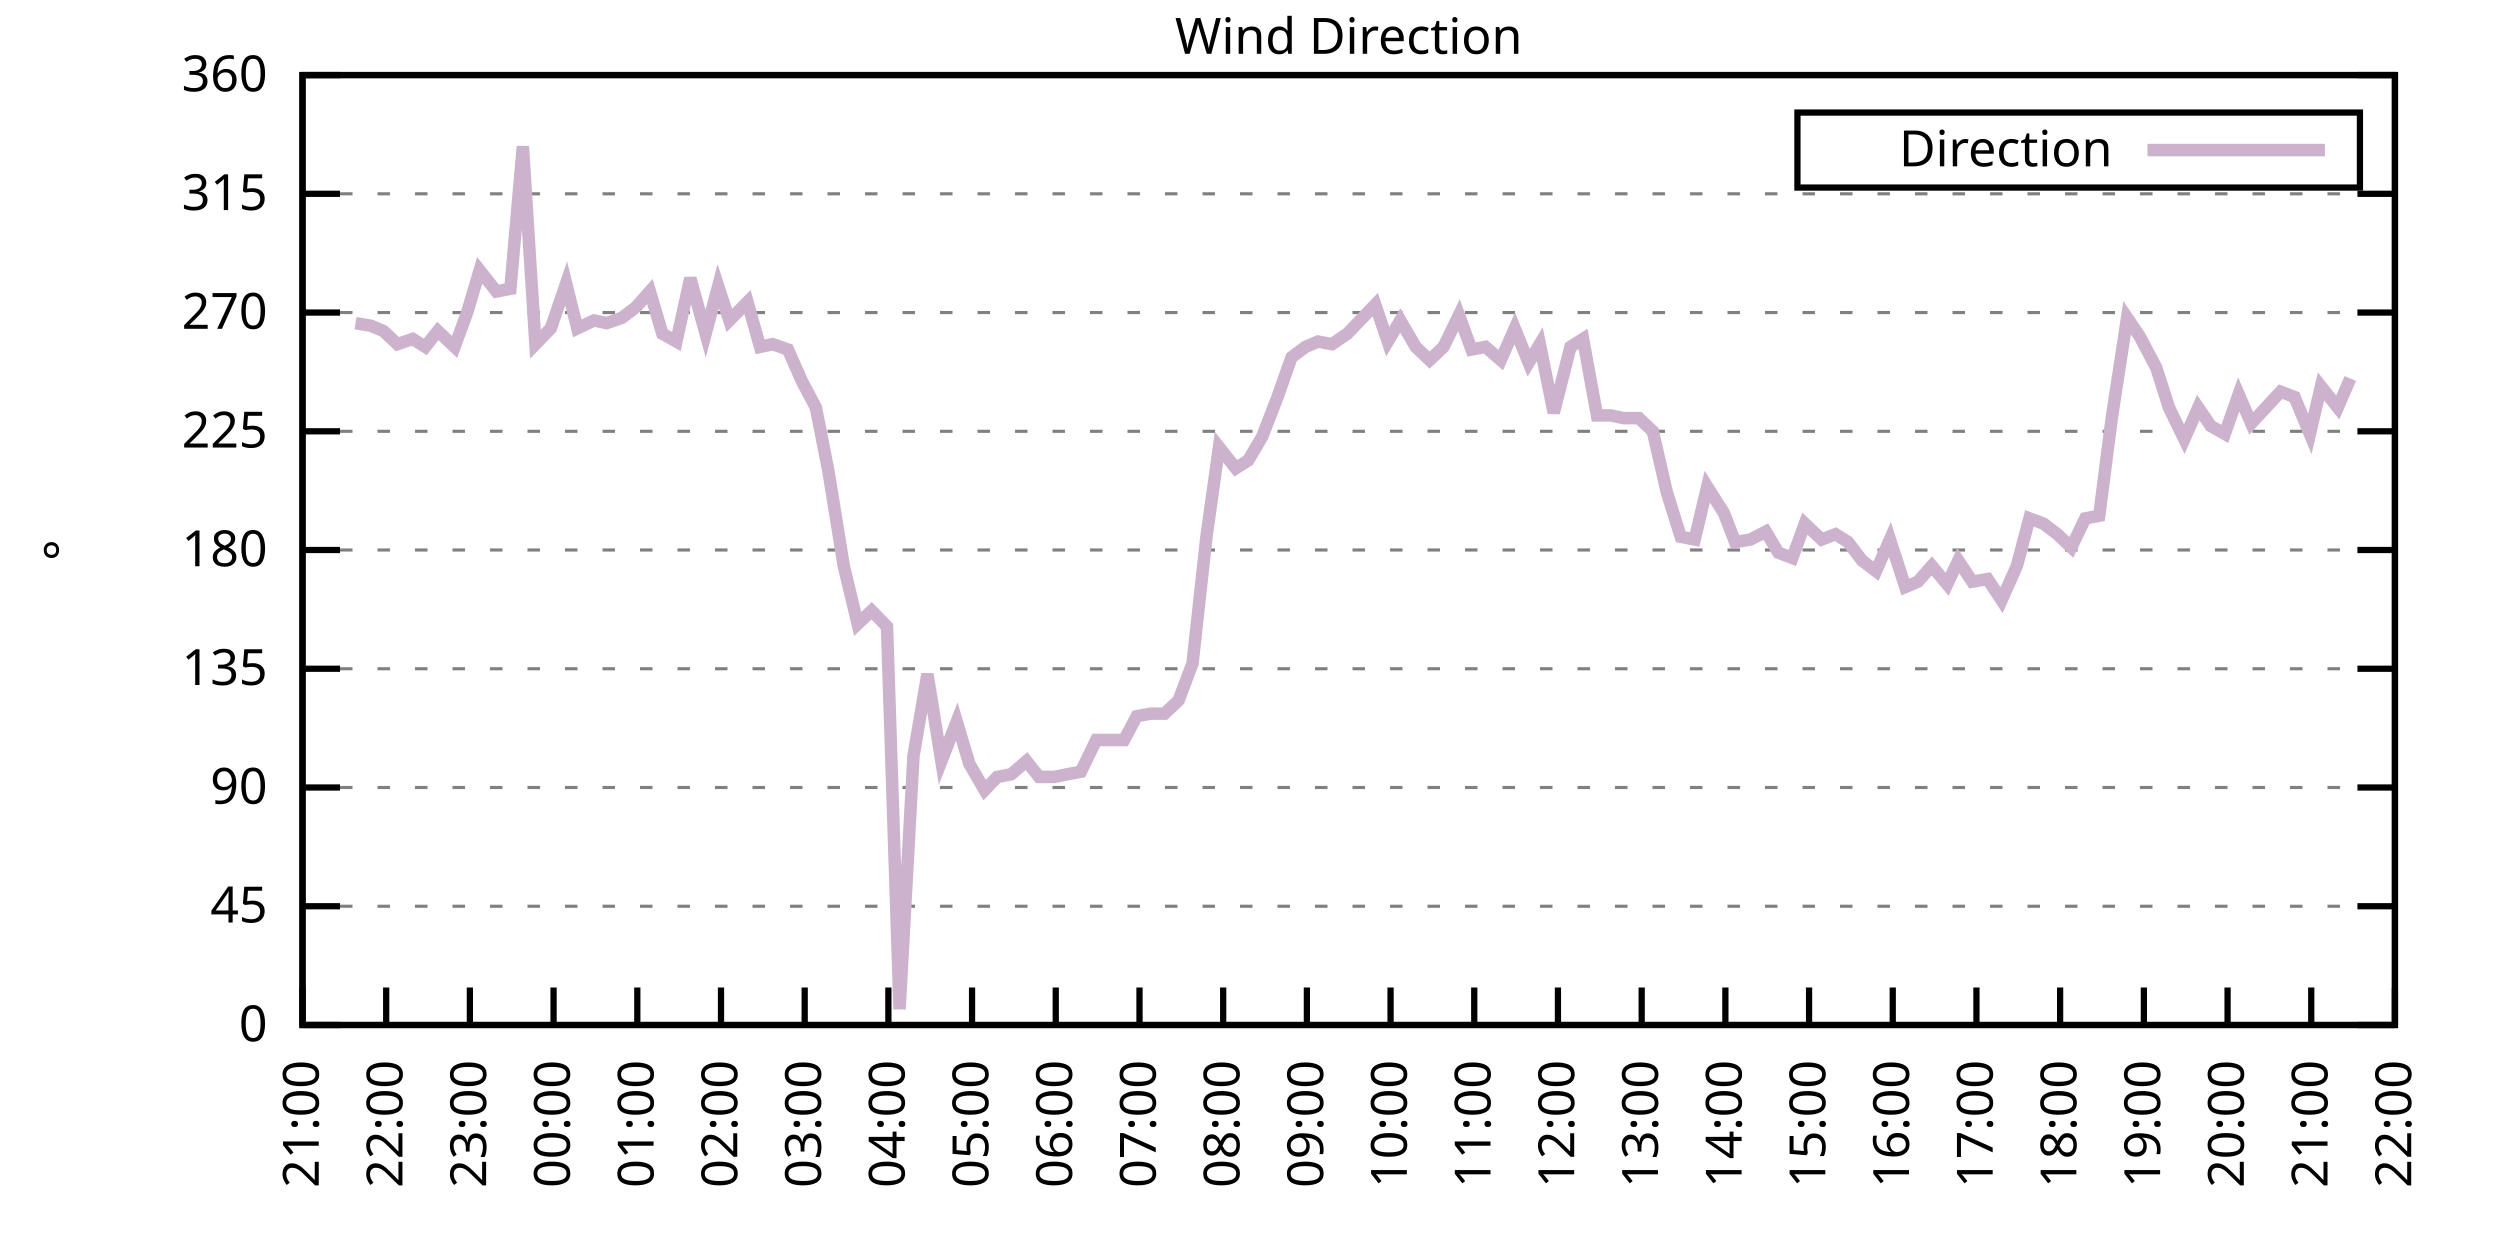
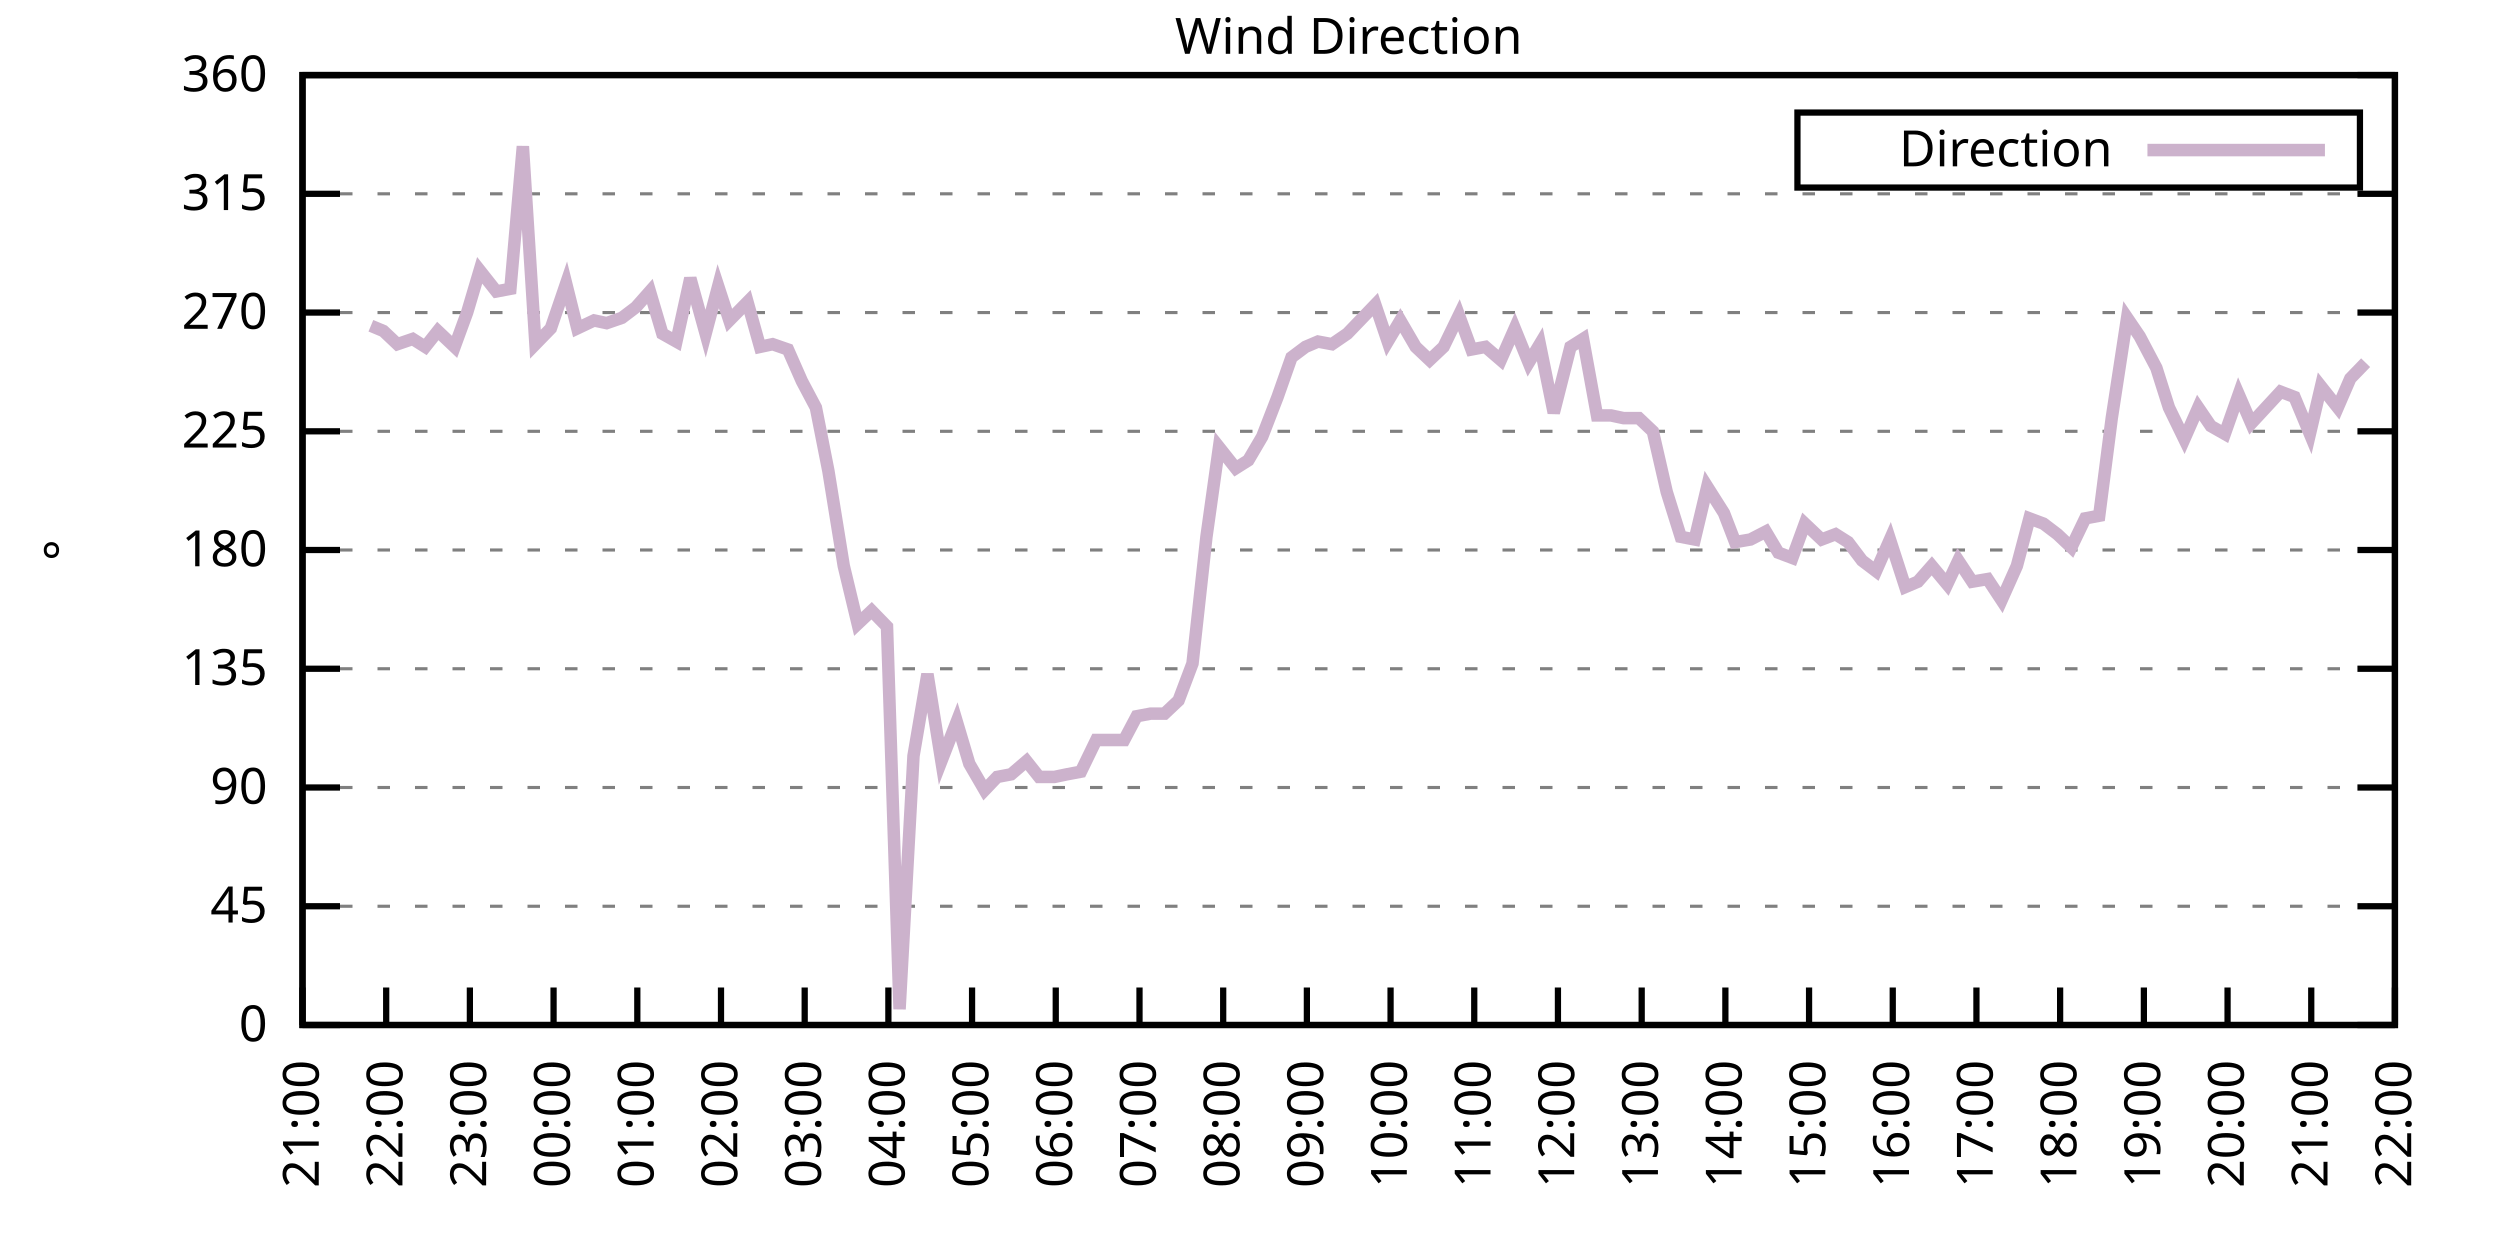
<svg xmlns="http://www.w3.org/2000/svg" xmlns:xlink="http://www.w3.org/1999/xlink" width="400" height="200" viewBox="0 0 400 200">
  <g id="gnuplot_canvas">
    <rect x="0" y="0" width="400" height="200" fill="none" />
    <defs>
      <circle id="gpDot" r="0.5" stroke-width="0.5" stroke="currentColor" />
      <path id="gpPt0" stroke-width="0.333" stroke="currentColor" d="M-1,0 h2 M0,-1 v2" />
      <path id="gpPt1" stroke-width="0.333" stroke="currentColor" d="M-1,-1 L1,1 M1,-1 L-1,1" />
      <path id="gpPt2" stroke-width="0.333" stroke="currentColor" d="M-1,0 L1,0 M0,-1 L0,1 M-1,-1 L1,1 M-1,1 L1,-1" />
      <rect id="gpPt3" stroke-width="0.333" stroke="currentColor" x="-1" y="-1" width="2" height="2" />
      <rect id="gpPt4" stroke-width="0.333" stroke="currentColor" fill="currentColor" x="-1" y="-1" width="2" height="2" />
      <circle id="gpPt5" stroke-width="0.333" stroke="currentColor" cx="0" cy="0" r="1" />
      <use xlink:href="#gpPt5" id="gpPt6" fill="currentColor" stroke="none" />
      <path id="gpPt7" stroke-width="0.333" stroke="currentColor" d="M0,-1.33 L-1.33,0.67 L1.33,0.67 z" />
      <use xlink:href="#gpPt7" id="gpPt8" fill="currentColor" stroke="none" />
      <use xlink:href="#gpPt7" id="gpPt9" stroke="currentColor" transform="rotate(180)" />
      <use xlink:href="#gpPt9" id="gpPt10" fill="currentColor" stroke="none" />
      <use xlink:href="#gpPt3" id="gpPt11" stroke="currentColor" transform="rotate(45)" />
      <use xlink:href="#gpPt11" id="gpPt12" fill="currentColor" stroke="none" />
      <path id="gpPt13" stroke-width="0.333" stroke="currentColor" d="M0,1.330 L1.265,0.411 L0.782,-1.067 L-0.782,-1.076 L-1.265,0.411 z" />
      <use xlink:href="#gpPt13" id="gpPt14" fill="currentColor" stroke="none" />
      <filter id="textbox" filterUnits="objectBoundingBox" x="0" y="0" height="1" width="1">
        <feFlood flood-color="white" flood-opacity="1" result="bgnd" />
        <feComposite in="SourceGraphic" in2="bgnd" operator="atop" />
      </filter>
      <filter id="greybox" filterUnits="objectBoundingBox" x="0" y="0" height="1" width="1">
        <feFlood flood-color="lightgrey" flood-opacity="1" result="grey" />
        <feComposite in="SourceGraphic" in2="grey" operator="atop" />
      </filter>
    </defs>
    <g fill="none" color="white" stroke="currentColor" stroke-width="1.00" stroke-linecap="butt" stroke-linejoin="miter">
</g>
    <g fill="none" color="black" stroke="currentColor" stroke-width="1.00" stroke-linecap="butt" stroke-linejoin="miter">
      <g stroke="none" shape-rendering="crispEdges">
        <polygon fill="rgb(255, 255, 255)" points="48.40,164.00 383.18,164.00 383.18,12.02 48.40,12.02 " />
      </g>
    </g>
    <g fill="none" color="black" stroke="currentColor" stroke-width="1.00" stroke-linecap="butt" stroke-linejoin="miter">
</g>
    <g fill="none" color="black" stroke="black" stroke-width="0.50" stroke-linecap="butt" stroke-linejoin="miter">
</g>
    <g fill="none" color="gray" stroke="currentColor" stroke-width="0.50" stroke-linecap="butt" stroke-linejoin="miter">
      <path stroke="gray" stroke-dasharray="2,4" class="gridline" d="M48.40,164.00 L383.19,164.00  " />
    </g>
    <g fill="none" color="gray" stroke="gray" stroke-width="1.00" stroke-linecap="butt" stroke-linejoin="miter">
</g>
    <g fill="none" color="black" stroke="currentColor" stroke-width="1.00" stroke-linecap="butt" stroke-linejoin="miter">
      <path stroke="black" d="M48.40,164.00 L54.40,164.00 M383.19,164.00 L377.19,164.00  " />
      <g transform="translate(42.80,166.60)" stroke="none" fill="black" font-family="Sans" font-size="8.00" text-anchor="end">
        <text>
          <tspan font-family="Sans"> 0</tspan>
        </text>
      </g>
    </g>
    <g fill="none" color="black" stroke="currentColor" stroke-width="1.00" stroke-linecap="butt" stroke-linejoin="miter">
</g>
    <g fill="none" color="black" stroke="black" stroke-width="0.50" stroke-linecap="butt" stroke-linejoin="miter">
</g>
    <g fill="none" color="gray" stroke="currentColor" stroke-width="0.50" stroke-linecap="butt" stroke-linejoin="miter">
      <path stroke="gray" stroke-dasharray="2,4" class="gridline" d="M48.40,145.00 L383.19,145.00  " />
    </g>
    <g fill="none" color="gray" stroke="gray" stroke-width="1.00" stroke-linecap="butt" stroke-linejoin="miter">
</g>
    <g fill="none" color="black" stroke="currentColor" stroke-width="1.00" stroke-linecap="butt" stroke-linejoin="miter">
      <path stroke="black" d="M48.40,145.00 L54.40,145.00 M383.19,145.00 L377.19,145.00  " />
      <g transform="translate(42.80,147.60)" stroke="none" fill="black" font-family="Sans" font-size="8.00" text-anchor="end">
        <text>
          <tspan font-family="Sans"> 45</tspan>
        </text>
      </g>
    </g>
    <g fill="none" color="black" stroke="currentColor" stroke-width="1.00" stroke-linecap="butt" stroke-linejoin="miter">
</g>
    <g fill="none" color="black" stroke="black" stroke-width="0.50" stroke-linecap="butt" stroke-linejoin="miter">
</g>
    <g fill="none" color="gray" stroke="currentColor" stroke-width="0.50" stroke-linecap="butt" stroke-linejoin="miter">
      <path stroke="gray" stroke-dasharray="2,4" class="gridline" d="M48.40,126.00 L383.19,126.00  " />
    </g>
    <g fill="none" color="gray" stroke="gray" stroke-width="1.00" stroke-linecap="butt" stroke-linejoin="miter">
</g>
    <g fill="none" color="black" stroke="currentColor" stroke-width="1.00" stroke-linecap="butt" stroke-linejoin="miter">
      <path stroke="black" d="M48.40,126.00 L54.40,126.00 M383.19,126.00 L377.19,126.00  " />
      <g transform="translate(42.80,128.60)" stroke="none" fill="black" font-family="Sans" font-size="8.00" text-anchor="end">
        <text>
          <tspan font-family="Sans"> 90</tspan>
        </text>
      </g>
    </g>
    <g fill="none" color="black" stroke="currentColor" stroke-width="1.00" stroke-linecap="butt" stroke-linejoin="miter">
</g>
    <g fill="none" color="black" stroke="black" stroke-width="0.50" stroke-linecap="butt" stroke-linejoin="miter">
</g>
    <g fill="none" color="gray" stroke="currentColor" stroke-width="0.50" stroke-linecap="butt" stroke-linejoin="miter">
      <path stroke="gray" stroke-dasharray="2,4" class="gridline" d="M48.40,107.00 L383.19,107.00  " />
    </g>
    <g fill="none" color="gray" stroke="gray" stroke-width="1.00" stroke-linecap="butt" stroke-linejoin="miter">
</g>
    <g fill="none" color="black" stroke="currentColor" stroke-width="1.00" stroke-linecap="butt" stroke-linejoin="miter">
      <path stroke="black" d="M48.40,107.00 L54.40,107.00 M383.19,107.00 L377.19,107.00  " />
      <g transform="translate(42.80,109.60)" stroke="none" fill="black" font-family="Sans" font-size="8.00" text-anchor="end">
        <text>
          <tspan font-family="Sans"> 135</tspan>
        </text>
      </g>
    </g>
    <g fill="none" color="black" stroke="currentColor" stroke-width="1.00" stroke-linecap="butt" stroke-linejoin="miter">
</g>
    <g fill="none" color="black" stroke="black" stroke-width="0.50" stroke-linecap="butt" stroke-linejoin="miter">
</g>
    <g fill="none" color="gray" stroke="currentColor" stroke-width="0.50" stroke-linecap="butt" stroke-linejoin="miter">
      <path stroke="gray" stroke-dasharray="2,4" class="gridline" d="M48.40,88.00 L383.19,88.00  " />
    </g>
    <g fill="none" color="gray" stroke="gray" stroke-width="1.00" stroke-linecap="butt" stroke-linejoin="miter">
</g>
    <g fill="none" color="black" stroke="currentColor" stroke-width="1.00" stroke-linecap="butt" stroke-linejoin="miter">
      <path stroke="black" d="M48.40,88.00 L54.40,88.00 M383.19,88.00 L377.19,88.00  " />
      <g transform="translate(42.80,90.60)" stroke="none" fill="black" font-family="Sans" font-size="8.00" text-anchor="end">
        <text>
          <tspan font-family="Sans"> 180</tspan>
        </text>
      </g>
    </g>
    <g fill="none" color="black" stroke="currentColor" stroke-width="1.00" stroke-linecap="butt" stroke-linejoin="miter">
</g>
    <g fill="none" color="black" stroke="black" stroke-width="0.50" stroke-linecap="butt" stroke-linejoin="miter">
</g>
    <g fill="none" color="gray" stroke="currentColor" stroke-width="0.50" stroke-linecap="butt" stroke-linejoin="miter">
      <path stroke="gray" stroke-dasharray="2,4" class="gridline" d="M48.40,69.01 L383.19,69.01  " />
    </g>
    <g fill="none" color="gray" stroke="gray" stroke-width="1.00" stroke-linecap="butt" stroke-linejoin="miter">
</g>
    <g fill="none" color="black" stroke="currentColor" stroke-width="1.00" stroke-linecap="butt" stroke-linejoin="miter">
      <path stroke="black" d="M48.40,69.01 L54.40,69.01 M383.19,69.01 L377.19,69.01  " />
      <g transform="translate(42.80,71.61)" stroke="none" fill="black" font-family="Sans" font-size="8.00" text-anchor="end">
        <text>
          <tspan font-family="Sans"> 225</tspan>
        </text>
      </g>
    </g>
    <g fill="none" color="black" stroke="currentColor" stroke-width="1.00" stroke-linecap="butt" stroke-linejoin="miter">
</g>
    <g fill="none" color="black" stroke="black" stroke-width="0.50" stroke-linecap="butt" stroke-linejoin="miter">
</g>
    <g fill="none" color="gray" stroke="currentColor" stroke-width="0.50" stroke-linecap="butt" stroke-linejoin="miter">
      <path stroke="gray" stroke-dasharray="2,4" class="gridline" d="M48.40,50.01 L383.19,50.01  " />
    </g>
    <g fill="none" color="gray" stroke="gray" stroke-width="1.00" stroke-linecap="butt" stroke-linejoin="miter">
</g>
    <g fill="none" color="black" stroke="currentColor" stroke-width="1.00" stroke-linecap="butt" stroke-linejoin="miter">
      <path stroke="black" d="M48.40,50.01 L54.40,50.01 M383.19,50.01 L377.19,50.01  " />
      <g transform="translate(42.80,52.61)" stroke="none" fill="black" font-family="Sans" font-size="8.00" text-anchor="end">
        <text>
          <tspan font-family="Sans"> 270</tspan>
        </text>
      </g>
    </g>
    <g fill="none" color="black" stroke="currentColor" stroke-width="1.00" stroke-linecap="butt" stroke-linejoin="miter">
</g>
    <g fill="none" color="black" stroke="black" stroke-width="0.50" stroke-linecap="butt" stroke-linejoin="miter">
</g>
    <g fill="none" color="gray" stroke="currentColor" stroke-width="0.50" stroke-linecap="butt" stroke-linejoin="miter">
      <path stroke="gray" stroke-dasharray="2,4" class="gridline" d="M48.40,31.01 L383.19,31.01  " />
    </g>
    <g fill="none" color="gray" stroke="gray" stroke-width="1.00" stroke-linecap="butt" stroke-linejoin="miter">
</g>
    <g fill="none" color="black" stroke="currentColor" stroke-width="1.00" stroke-linecap="butt" stroke-linejoin="miter">
      <path stroke="black" d="M48.40,31.01 L54.40,31.01 M383.19,31.01 L377.19,31.01  " />
      <g transform="translate(42.80,33.61)" stroke="none" fill="black" font-family="Sans" font-size="8.00" text-anchor="end">
        <text>
          <tspan font-family="Sans"> 315</tspan>
        </text>
      </g>
    </g>
    <g fill="none" color="black" stroke="currentColor" stroke-width="1.00" stroke-linecap="butt" stroke-linejoin="miter">
</g>
    <g fill="none" color="black" stroke="black" stroke-width="0.50" stroke-linecap="butt" stroke-linejoin="miter">
</g>
    <g fill="none" color="gray" stroke="currentColor" stroke-width="0.50" stroke-linecap="butt" stroke-linejoin="miter">
      <path stroke="gray" stroke-dasharray="2,4" class="gridline" d="M48.40,12.01 L383.19,12.01  " />
    </g>
    <g fill="none" color="gray" stroke="gray" stroke-width="1.00" stroke-linecap="butt" stroke-linejoin="miter">
</g>
    <g fill="none" color="black" stroke="currentColor" stroke-width="1.00" stroke-linecap="butt" stroke-linejoin="miter">
      <path stroke="black" d="M48.40,12.01 L54.40,12.01 M383.19,12.01 L377.19,12.01  " />
      <g transform="translate(42.80,14.61)" stroke="none" fill="black" font-family="Sans" font-size="8.00" text-anchor="end">
        <text>
          <tspan font-family="Sans"> 360</tspan>
        </text>
      </g>
    </g>
    <g fill="none" color="black" stroke="currentColor" stroke-width="1.00" stroke-linecap="butt" stroke-linejoin="miter">
      <path stroke="black" d="M48.40,164.00 L48.40,158.00  " />
      <g transform="translate(51.00,169.60) rotate(270.00)" stroke="none" fill="black" font-family="Sans" font-size="8.00" text-anchor="end">
        <text>
          <tspan font-family="Sans">21:00</tspan>
        </text>
      </g>
    </g>
    <g fill="none" color="black" stroke="currentColor" stroke-width="1.00" stroke-linecap="butt" stroke-linejoin="miter">
      <path stroke="black" d="M61.79,164.00 L61.79,158.00  " />
      <g transform="translate(64.39,169.60) rotate(270.00)" stroke="none" fill="black" font-family="Sans" font-size="8.00" text-anchor="end">
        <text>
          <tspan font-family="Sans">22:00</tspan>
        </text>
      </g>
    </g>
    <g fill="none" color="black" stroke="currentColor" stroke-width="1.00" stroke-linecap="butt" stroke-linejoin="miter">
      <path stroke="black" d="M75.18,164.00 L75.18,158.00  " />
      <g transform="translate(77.78,169.60) rotate(270.00)" stroke="none" fill="black" font-family="Sans" font-size="8.00" text-anchor="end">
        <text>
          <tspan font-family="Sans">23:00</tspan>
        </text>
      </g>
    </g>
    <g fill="none" color="black" stroke="currentColor" stroke-width="1.00" stroke-linecap="butt" stroke-linejoin="miter">
      <path stroke="black" d="M88.57,164.00 L88.57,158.00  " />
      <g transform="translate(91.17,169.60) rotate(270.00)" stroke="none" fill="black" font-family="Sans" font-size="8.00" text-anchor="end">
        <text>
          <tspan font-family="Sans">00:00</tspan>
        </text>
      </g>
    </g>
    <g fill="none" color="black" stroke="currentColor" stroke-width="1.00" stroke-linecap="butt" stroke-linejoin="miter">
      <path stroke="black" d="M101.97,164.00 L101.97,158.00  " />
      <g transform="translate(104.57,169.60) rotate(270.00)" stroke="none" fill="black" font-family="Sans" font-size="8.00" text-anchor="end">
        <text>
          <tspan font-family="Sans">01:00</tspan>
        </text>
      </g>
    </g>
    <g fill="none" color="black" stroke="currentColor" stroke-width="1.00" stroke-linecap="butt" stroke-linejoin="miter">
      <path stroke="black" d="M115.36,164.00 L115.36,158.00  " />
      <g transform="translate(117.96,169.60) rotate(270.00)" stroke="none" fill="black" font-family="Sans" font-size="8.00" text-anchor="end">
        <text>
          <tspan font-family="Sans">02:00</tspan>
        </text>
      </g>
    </g>
    <g fill="none" color="black" stroke="currentColor" stroke-width="1.00" stroke-linecap="butt" stroke-linejoin="miter">
      <path stroke="black" d="M128.75,164.00 L128.75,158.00  " />
      <g transform="translate(131.35,169.60) rotate(270.00)" stroke="none" fill="black" font-family="Sans" font-size="8.00" text-anchor="end">
        <text>
          <tspan font-family="Sans">03:00</tspan>
        </text>
      </g>
    </g>
    <g fill="none" color="black" stroke="currentColor" stroke-width="1.00" stroke-linecap="butt" stroke-linejoin="miter">
      <path stroke="black" d="M142.14,164.00 L142.14,158.00  " />
      <g transform="translate(144.74,169.60) rotate(270.00)" stroke="none" fill="black" font-family="Sans" font-size="8.00" text-anchor="end">
        <text>
          <tspan font-family="Sans">04:00</tspan>
        </text>
      </g>
    </g>
    <g fill="none" color="black" stroke="currentColor" stroke-width="1.00" stroke-linecap="butt" stroke-linejoin="miter">
      <path stroke="black" d="M155.53,164.00 L155.53,158.00  " />
      <g transform="translate(158.13,169.60) rotate(270.00)" stroke="none" fill="black" font-family="Sans" font-size="8.00" text-anchor="end">
        <text>
          <tspan font-family="Sans">05:00</tspan>
        </text>
      </g>
    </g>
    <g fill="none" color="black" stroke="currentColor" stroke-width="1.00" stroke-linecap="butt" stroke-linejoin="miter">
      <path stroke="black" d="M168.92,164.00 L168.92,158.00  " />
      <g transform="translate(171.52,169.60) rotate(270.00)" stroke="none" fill="black" font-family="Sans" font-size="8.00" text-anchor="end">
        <text>
          <tspan font-family="Sans">06:00</tspan>
        </text>
      </g>
    </g>
    <g fill="none" color="black" stroke="currentColor" stroke-width="1.00" stroke-linecap="butt" stroke-linejoin="miter">
      <path stroke="black" d="M182.32,164.00 L182.32,158.00  " />
      <g transform="translate(184.92,169.60) rotate(270.00)" stroke="none" fill="black" font-family="Sans" font-size="8.00" text-anchor="end">
        <text>
          <tspan font-family="Sans">07:00</tspan>
        </text>
      </g>
    </g>
    <g fill="none" color="black" stroke="currentColor" stroke-width="1.00" stroke-linecap="butt" stroke-linejoin="miter">
      <path stroke="black" d="M195.71,164.00 L195.71,158.00  " />
      <g transform="translate(198.31,169.60) rotate(270.00)" stroke="none" fill="black" font-family="Sans" font-size="8.00" text-anchor="end">
        <text>
          <tspan font-family="Sans">08:00</tspan>
        </text>
      </g>
    </g>
    <g fill="none" color="black" stroke="currentColor" stroke-width="1.00" stroke-linecap="butt" stroke-linejoin="miter">
      <path stroke="black" d="M209.10,164.00 L209.10,158.00  " />
      <g transform="translate(211.70,169.60) rotate(270.00)" stroke="none" fill="black" font-family="Sans" font-size="8.00" text-anchor="end">
        <text>
          <tspan font-family="Sans">09:00</tspan>
        </text>
      </g>
    </g>
    <g fill="none" color="black" stroke="currentColor" stroke-width="1.00" stroke-linecap="butt" stroke-linejoin="miter">
      <path stroke="black" d="M222.49,164.00 L222.49,158.00  " />
      <g transform="translate(225.09,169.60) rotate(270.00)" stroke="none" fill="black" font-family="Sans" font-size="8.00" text-anchor="end">
        <text>
          <tspan font-family="Sans">10:00</tspan>
        </text>
      </g>
    </g>
    <g fill="none" color="black" stroke="currentColor" stroke-width="1.00" stroke-linecap="butt" stroke-linejoin="miter">
      <path stroke="black" d="M235.88,164.00 L235.88,158.00  " />
      <g transform="translate(238.48,169.60) rotate(270.00)" stroke="none" fill="black" font-family="Sans" font-size="8.00" text-anchor="end">
        <text>
          <tspan font-family="Sans">11:00</tspan>
        </text>
      </g>
    </g>
    <g fill="none" color="black" stroke="currentColor" stroke-width="1.00" stroke-linecap="butt" stroke-linejoin="miter">
      <path stroke="black" d="M249.27,164.00 L249.27,158.00  " />
      <g transform="translate(251.87,169.60) rotate(270.00)" stroke="none" fill="black" font-family="Sans" font-size="8.00" text-anchor="end">
        <text>
          <tspan font-family="Sans">12:00</tspan>
        </text>
      </g>
    </g>
    <g fill="none" color="black" stroke="currentColor" stroke-width="1.00" stroke-linecap="butt" stroke-linejoin="miter">
      <path stroke="black" d="M262.67,164.00 L262.67,158.00  " />
      <g transform="translate(265.27,169.60) rotate(270.00)" stroke="none" fill="black" font-family="Sans" font-size="8.00" text-anchor="end">
        <text>
          <tspan font-family="Sans">13:00</tspan>
        </text>
      </g>
    </g>
    <g fill="none" color="black" stroke="currentColor" stroke-width="1.00" stroke-linecap="butt" stroke-linejoin="miter">
      <path stroke="black" d="M276.06,164.00 L276.06,158.00  " />
      <g transform="translate(278.66,169.60) rotate(270.00)" stroke="none" fill="black" font-family="Sans" font-size="8.00" text-anchor="end">
        <text>
          <tspan font-family="Sans">14:00</tspan>
        </text>
      </g>
    </g>
    <g fill="none" color="black" stroke="currentColor" stroke-width="1.00" stroke-linecap="butt" stroke-linejoin="miter">
      <path stroke="black" d="M289.45,164.00 L289.45,158.00  " />
      <g transform="translate(292.05,169.60) rotate(270.00)" stroke="none" fill="black" font-family="Sans" font-size="8.00" text-anchor="end">
        <text>
          <tspan font-family="Sans">15:00</tspan>
        </text>
      </g>
    </g>
    <g fill="none" color="black" stroke="currentColor" stroke-width="1.00" stroke-linecap="butt" stroke-linejoin="miter">
      <path stroke="black" d="M302.84,164.00 L302.84,158.00  " />
      <g transform="translate(305.44,169.60) rotate(270.00)" stroke="none" fill="black" font-family="Sans" font-size="8.00" text-anchor="end">
        <text>
          <tspan font-family="Sans">16:00</tspan>
        </text>
      </g>
    </g>
    <g fill="none" color="black" stroke="currentColor" stroke-width="1.00" stroke-linecap="butt" stroke-linejoin="miter">
      <path stroke="black" d="M316.23,164.00 L316.23,158.00  " />
      <g transform="translate(318.83,169.60) rotate(270.00)" stroke="none" fill="black" font-family="Sans" font-size="8.00" text-anchor="end">
        <text>
          <tspan font-family="Sans">17:00</tspan>
        </text>
      </g>
    </g>
    <g fill="none" color="black" stroke="currentColor" stroke-width="1.00" stroke-linecap="butt" stroke-linejoin="miter">
      <path stroke="black" d="M329.62,164.00 L329.62,158.00  " />
      <g transform="translate(332.22,169.60) rotate(270.00)" stroke="none" fill="black" font-family="Sans" font-size="8.00" text-anchor="end">
        <text>
          <tspan font-family="Sans">18:00</tspan>
        </text>
      </g>
    </g>
    <g fill="none" color="black" stroke="currentColor" stroke-width="1.00" stroke-linecap="butt" stroke-linejoin="miter">
      <path stroke="black" d="M343.02,164.00 L343.02,158.00  " />
      <g transform="translate(345.62,169.60) rotate(270.00)" stroke="none" fill="black" font-family="Sans" font-size="8.00" text-anchor="end">
        <text>
          <tspan font-family="Sans">19:00</tspan>
        </text>
      </g>
    </g>
    <g fill="none" color="black" stroke="currentColor" stroke-width="1.00" stroke-linecap="butt" stroke-linejoin="miter">
      <path stroke="black" d="M356.41,164.00 L356.41,158.00  " />
      <g transform="translate(359.01,169.60) rotate(270.00)" stroke="none" fill="black" font-family="Sans" font-size="8.00" text-anchor="end">
        <text>
          <tspan font-family="Sans">20:00</tspan>
        </text>
      </g>
    </g>
    <g fill="none" color="black" stroke="currentColor" stroke-width="1.00" stroke-linecap="butt" stroke-linejoin="miter">
      <path stroke="black" d="M369.80,164.00 L369.80,158.00  " />
      <g transform="translate(372.40,169.60) rotate(270.00)" stroke="none" fill="black" font-family="Sans" font-size="8.00" text-anchor="end">
        <text>
          <tspan font-family="Sans">21:00</tspan>
        </text>
      </g>
    </g>
    <g fill="none" color="black" stroke="currentColor" stroke-width="1.00" stroke-linecap="butt" stroke-linejoin="miter">
      <path stroke="black" d="M383.19,164.00 L383.19,158.00  " />
      <g transform="translate(385.79,169.60) rotate(270.00)" stroke="none" fill="black" font-family="Sans" font-size="8.00" text-anchor="end">
        <text>
          <tspan font-family="Sans">22:00</tspan>
        </text>
      </g>
    </g>
    <g fill="none" color="black" stroke="currentColor" stroke-width="1.00" stroke-linecap="butt" stroke-linejoin="miter">
</g>
    <g fill="none" color="black" stroke="currentColor" stroke-width="1.00" stroke-linecap="butt" stroke-linejoin="miter">
      <path stroke="black" d="M48.40,12.01 L48.40,164.00 L383.19,164.00 L383.19,12.01 L48.40,12.01 Z  " />
    </g>
    <g fill="none" color="black" stroke="currentColor" stroke-width="1.00" stroke-linecap="butt" stroke-linejoin="miter">
</g>
    <g fill="none" color="black" stroke="currentColor" stroke-width="1.00" stroke-linecap="butt" stroke-linejoin="miter">
      <path stroke="black" d="M287.59,30.01 L287.59,18.01 L377.59,18.01 L377.59,30.01 L287.59,30.01 Z  " />
    </g>
    <g id="Wind_direction_plot_1">
      <g fill="none" color="white" stroke="black" stroke-width="2.00" stroke-linecap="butt" stroke-linejoin="miter">
</g>
      <g fill="none" color="black" stroke="currentColor" stroke-width="2.00" stroke-linecap="butt" stroke-linejoin="miter">
        <g transform="translate(337.99,26.61)" stroke="none" fill="black" font-family="Sans" font-size="8.00" text-anchor="end">
          <text>
            <tspan font-family="Sans">Direction</tspan>
          </text>
        </g>
      </g>
      <g fill="none" color="black" stroke="currentColor" stroke-width="2.00" stroke-linecap="butt" stroke-linejoin="miter">
-         <path stroke="rgb(204, 178, 204)" d="M343.59,24.01 L371.99,24.01 M56.88,51.70 L59.34,52.12 L61.35,52.96 L63.58,55.07 L66.03,54.23 L68.04,55.50   L70.05,52.96 L72.73,55.50 L74.74,50.01 L76.75,43.25 L79.42,46.63 L81.66,46.21 L83.66,23.41 L85.67,55.07   L88.13,52.54 L90.58,45.36 L92.37,52.54 L95.05,51.27 L97.06,51.70 L99.51,50.85 L101.74,49.16 L103.98,46.63   L105.98,53.39 L108.22,54.65 L110.45,44.52 L112.90,53.39 L114.91,45.79 L116.70,51.27 L119.60,48.32 L121.61,55.50   L123.62,55.07 L126.07,55.92 L128.30,60.98 L130.54,65.21 L132.54,75.34 L135.00,90.54 L137.23,99.83 L139.46,97.72   L141.92,100.25 L143.93,161.47 L146.16,120.94 L148.39,107.85 L150.62,121.78 L153.08,115.45 L155.09,122.20 L157.54,126.42   L159.55,124.31 L161.78,123.89 L164.24,121.78 L166.25,124.31 L168.70,124.31 L170.71,123.89 L172.94,123.47 L175.40,118.40   L177.41,118.40 L179.86,118.40 L181.87,114.60 L184.10,114.18 L186.33,114.18 L188.57,112.07 L190.80,106.16 L193.03,85.89   L195.04,71.54 L197.72,74.92 L199.73,73.65 L201.96,69.85 L204.41,63.52 L206.64,57.18 L208.88,55.50 L210.88,54.65   L213.12,55.07 L215.57,53.39 L220.04,48.74 L222.04,54.65 L224.05,51.27 L226.51,55.50 L228.74,57.61 L230.97,55.50   L233.43,50.43 L235.44,55.92 L237.67,55.50 L240.12,57.61 L242.36,52.54 L244.59,58.03 L246.37,55.07 L248.60,66.05   L251.28,55.50 L253.29,54.23 L255.52,66.47 L257.76,66.47 L259.76,66.90 L262.22,66.90 L264.45,69.01 L266.68,78.72   L268.92,85.89 L271.15,86.32 L273.16,77.87 L275.83,82.09 L277.62,86.74 L280.07,86.32 L282.53,85.05 L284.54,88.43   L286.77,89.27 L288.78,83.78 L291.46,86.32 L293.69,85.47 L295.70,86.74 L297.93,89.69 L300.16,91.38 L302.39,86.32   L304.85,93.92 L306.86,93.07 L309.09,90.54 L311.54,93.49 L313.33,89.69 L315.56,93.07 L318.02,92.65 L320.25,96.03   L322.70,90.54 L324.71,82.94 L326.95,83.78 L329.18,85.47 L331.41,87.58 L333.64,82.94 L335.87,82.52 L337.88,66.90   L340.34,50.85 L342.35,53.81 L345.02,58.87 L347.03,65.21 L349.49,70.27 L351.72,65.21 L353.73,68.16 L355.96,69.43   L358.19,63.10 L360.20,67.74 L364.89,62.67 L367.12,63.52 L369.58,69.43 L371.36,61.83 L374.04,65.21 L376.05,60.56    " />
+         <path stroke="rgb(204, 178, 204)" d="M343.59,24.01 L371.99,24.01 M59.34,52.12 L61.35,52.96 L63.58,55.07 L66.03,54.23 L68.04,55.50 L70.05,52.96   L72.73,55.50 L74.74,50.01 L76.75,43.25 L79.42,46.63 L81.66,46.21 L83.66,23.41 L85.67,55.07 L88.13,52.54   L90.58,45.36 L92.37,52.54 L95.05,51.27 L97.06,51.70 L99.51,50.85 L101.74,49.16 L103.98,46.63 L105.98,53.39   L108.22,54.65 L110.45,44.52 L112.90,53.39 L114.91,45.79 L116.70,51.27 L119.60,48.32 L121.61,55.50 L123.62,55.07   L126.07,55.92 L128.30,60.98 L130.54,65.21 L132.54,75.34 L135.00,90.54 L137.23,99.83 L139.46,97.72 L141.92,100.25   L143.93,161.47 L146.16,120.94 L148.39,107.85 L150.62,121.78 L153.08,115.45 L155.09,122.20 L157.54,126.42 L159.55,124.31   L161.78,123.89 L164.24,121.78 L166.25,124.31 L168.70,124.31 L170.71,123.89 L172.94,123.47 L175.40,118.40 L177.41,118.40   L179.86,118.40 L181.87,114.60 L184.10,114.18 L186.33,114.18 L188.57,112.07 L190.80,106.16 L193.03,85.89 L195.04,71.54   L197.72,74.92 L199.73,73.65 L201.96,69.85 L204.41,63.52 L206.64,57.18 L208.88,55.50 L210.88,54.65 L213.12,55.07   L215.57,53.39 L220.04,48.74 L222.04,54.65 L224.05,51.27 L226.51,55.50 L228.74,57.61 L230.97,55.50 L233.43,50.43   L235.44,55.92 L237.67,55.50 L240.12,57.61 L242.36,52.54 L244.59,58.03 L246.37,55.07 L248.60,66.05 L251.28,55.50   L253.29,54.23 L255.52,66.47 L257.76,66.47 L259.76,66.90 L262.22,66.90 L264.45,69.01 L266.68,78.72 L268.92,85.89   L271.15,86.32 L273.16,77.87 L275.83,82.09 L277.62,86.74 L280.07,86.32 L282.53,85.05 L284.54,88.43 L286.77,89.27   L288.78,83.78 L291.46,86.32 L293.69,85.47 L295.70,86.74 L297.93,89.69 L300.16,91.38 L302.39,86.32 L304.85,93.92   L306.86,93.07 L309.09,90.54 L311.54,93.49 L313.33,89.69 L315.56,93.07 L318.02,92.65 L320.25,96.03 L322.70,90.54   L324.71,82.94 L326.95,83.78 L329.18,85.47 L331.41,87.58 L333.64,82.94 L335.87,82.52 L337.88,66.90 L340.34,50.85   L342.35,53.81 L345.02,58.87 L347.03,65.21 L349.49,70.27 L351.72,65.21 L353.73,68.16 L355.96,69.43 L358.19,63.10   L360.20,67.74 L364.89,62.67 L367.12,63.52 L369.58,69.43 L371.36,61.83 L374.04,65.21 L376.05,60.56 L378.50,58.03    " />
      </g>
    </g>
    <g fill="none" color="black" stroke="currentColor" stroke-width="2.00" stroke-linecap="butt" stroke-linejoin="miter">
</g>
    <g fill="none" color="black" stroke="black" stroke-width="1.00" stroke-linecap="butt" stroke-linejoin="miter">
</g>
    <g fill="none" color="black" stroke="currentColor" stroke-width="1.00" stroke-linecap="butt" stroke-linejoin="miter">
      <path stroke="black" d="M48.40,12.01 L48.40,164.00 L383.19,164.00 L383.19,12.01 L48.40,12.01 Z  " />
      <g transform="translate(12.80,88.01) rotate(270.00)" stroke="none" fill="black" font-family="Sans" font-size="8.00" text-anchor="middle">
        <text>
          <tspan font-family="Sans">°</tspan>
        </text>
      </g>
    </g>
    <g fill="none" color="black" stroke="currentColor" stroke-width="1.00" stroke-linecap="butt" stroke-linejoin="miter">
</g>
    <g fill="none" color="black" stroke="currentColor" stroke-width="1.00" stroke-linecap="butt" stroke-linejoin="miter">
      <g transform="translate(215.79,8.61)" stroke="none" fill="black" font-family="Sans" font-size="8.00" text-anchor="middle">
        <text>
          <tspan font-family="Sans">Wind Direction</tspan>
        </text>
      </g>
    </g>
    <g fill="none" color="black" stroke="currentColor" stroke-width="1.00" stroke-linecap="butt" stroke-linejoin="miter">
</g>
  </g>
</svg>
